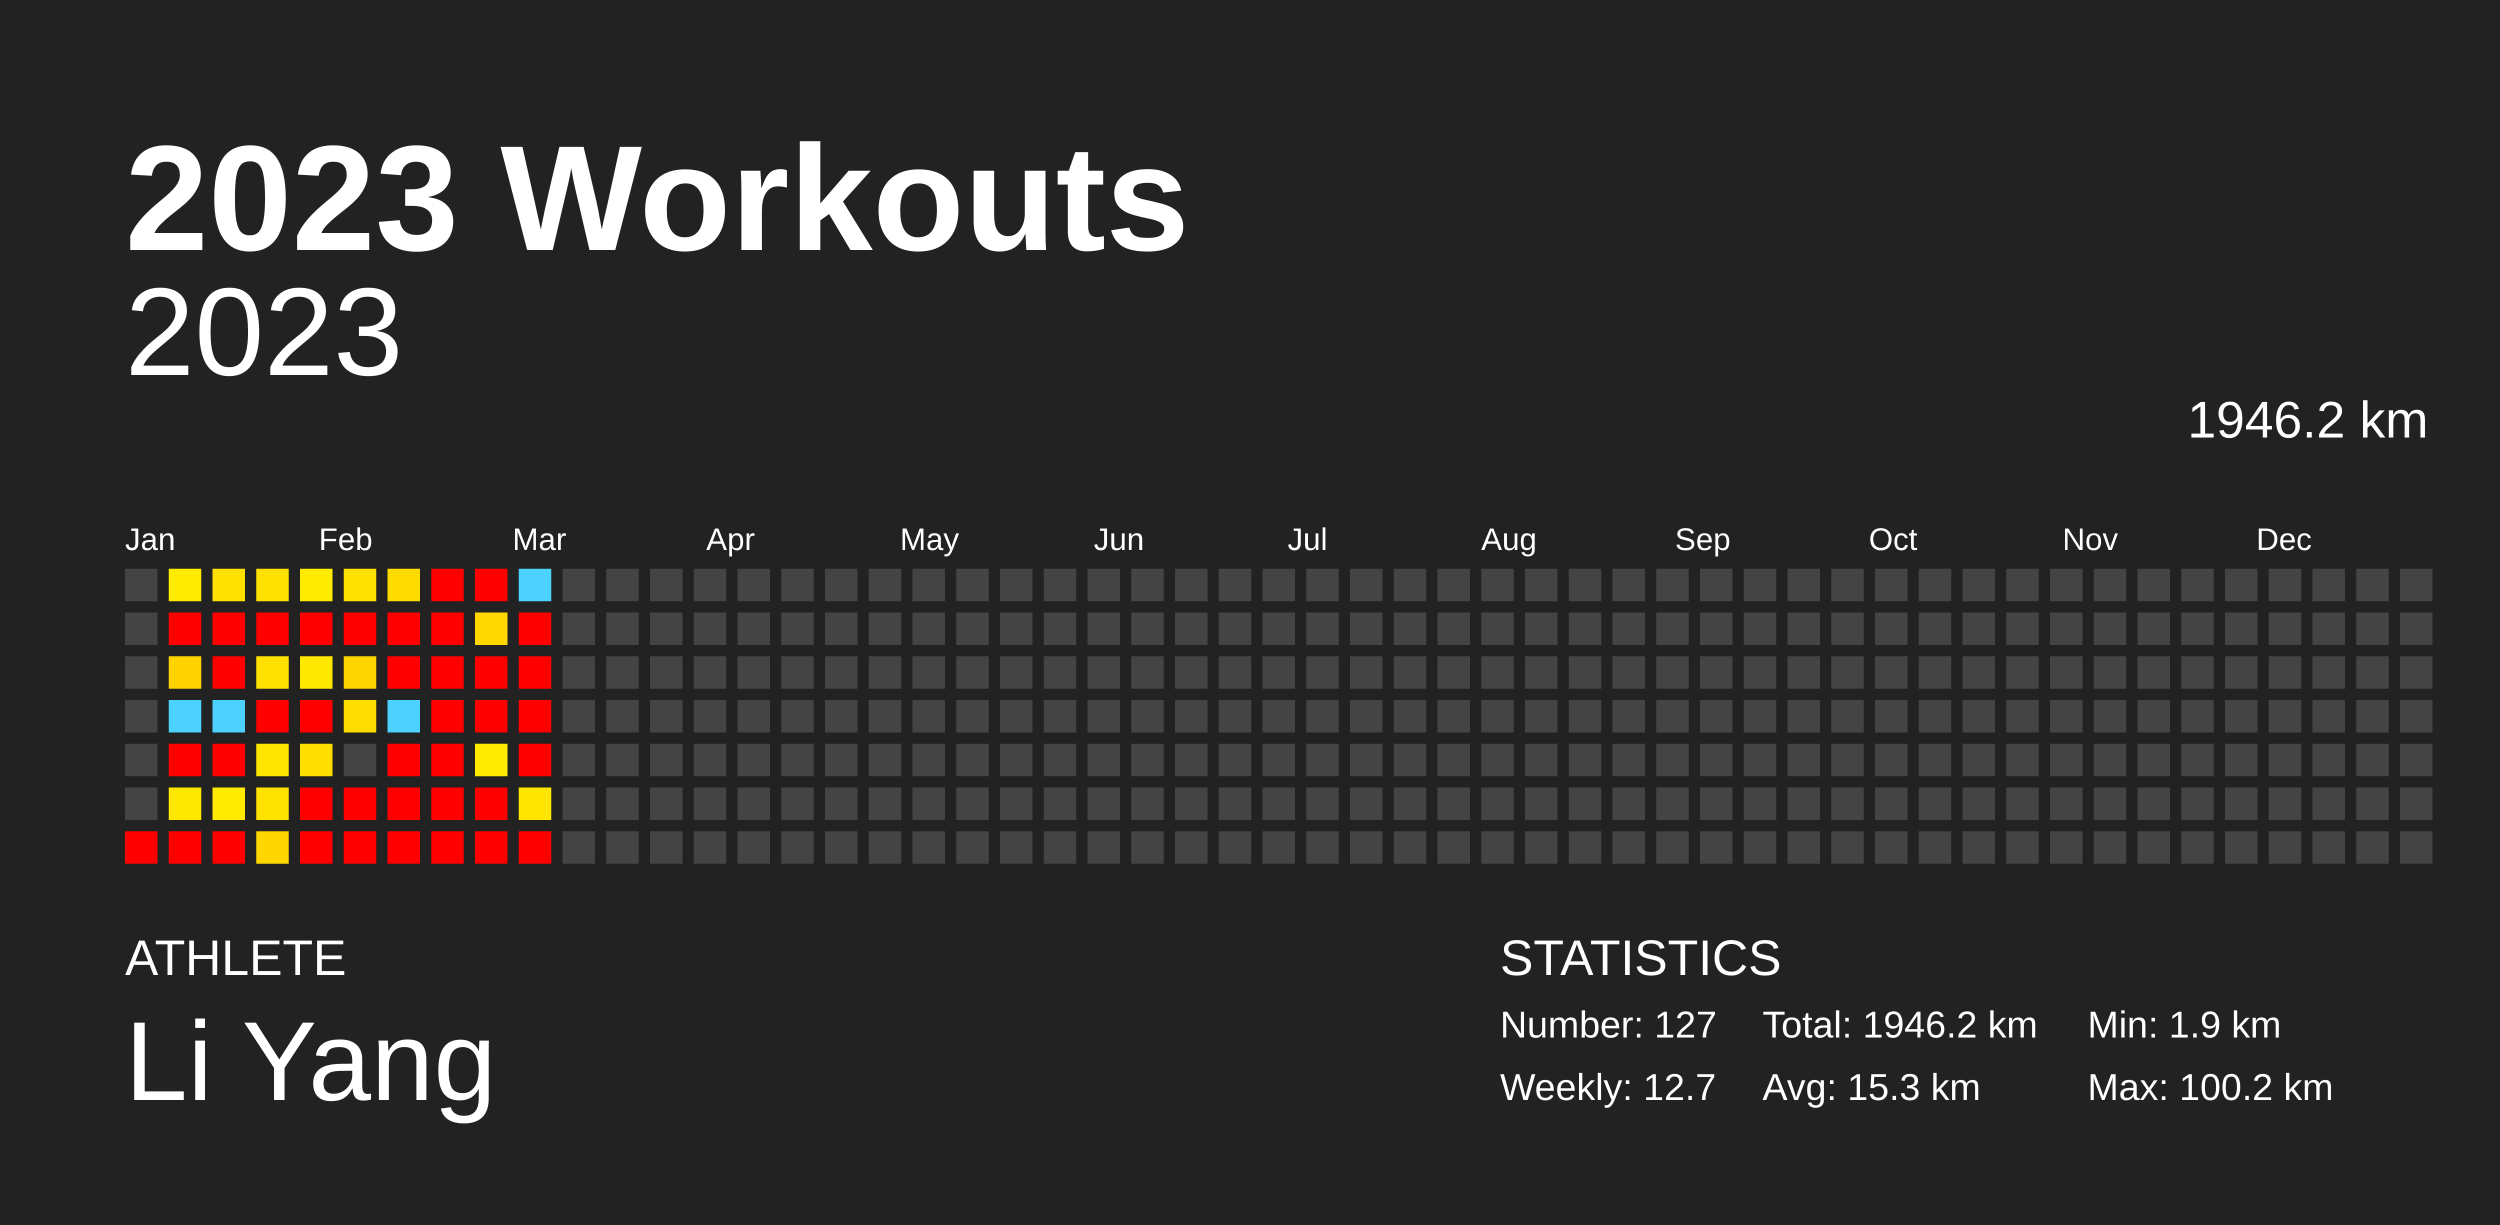
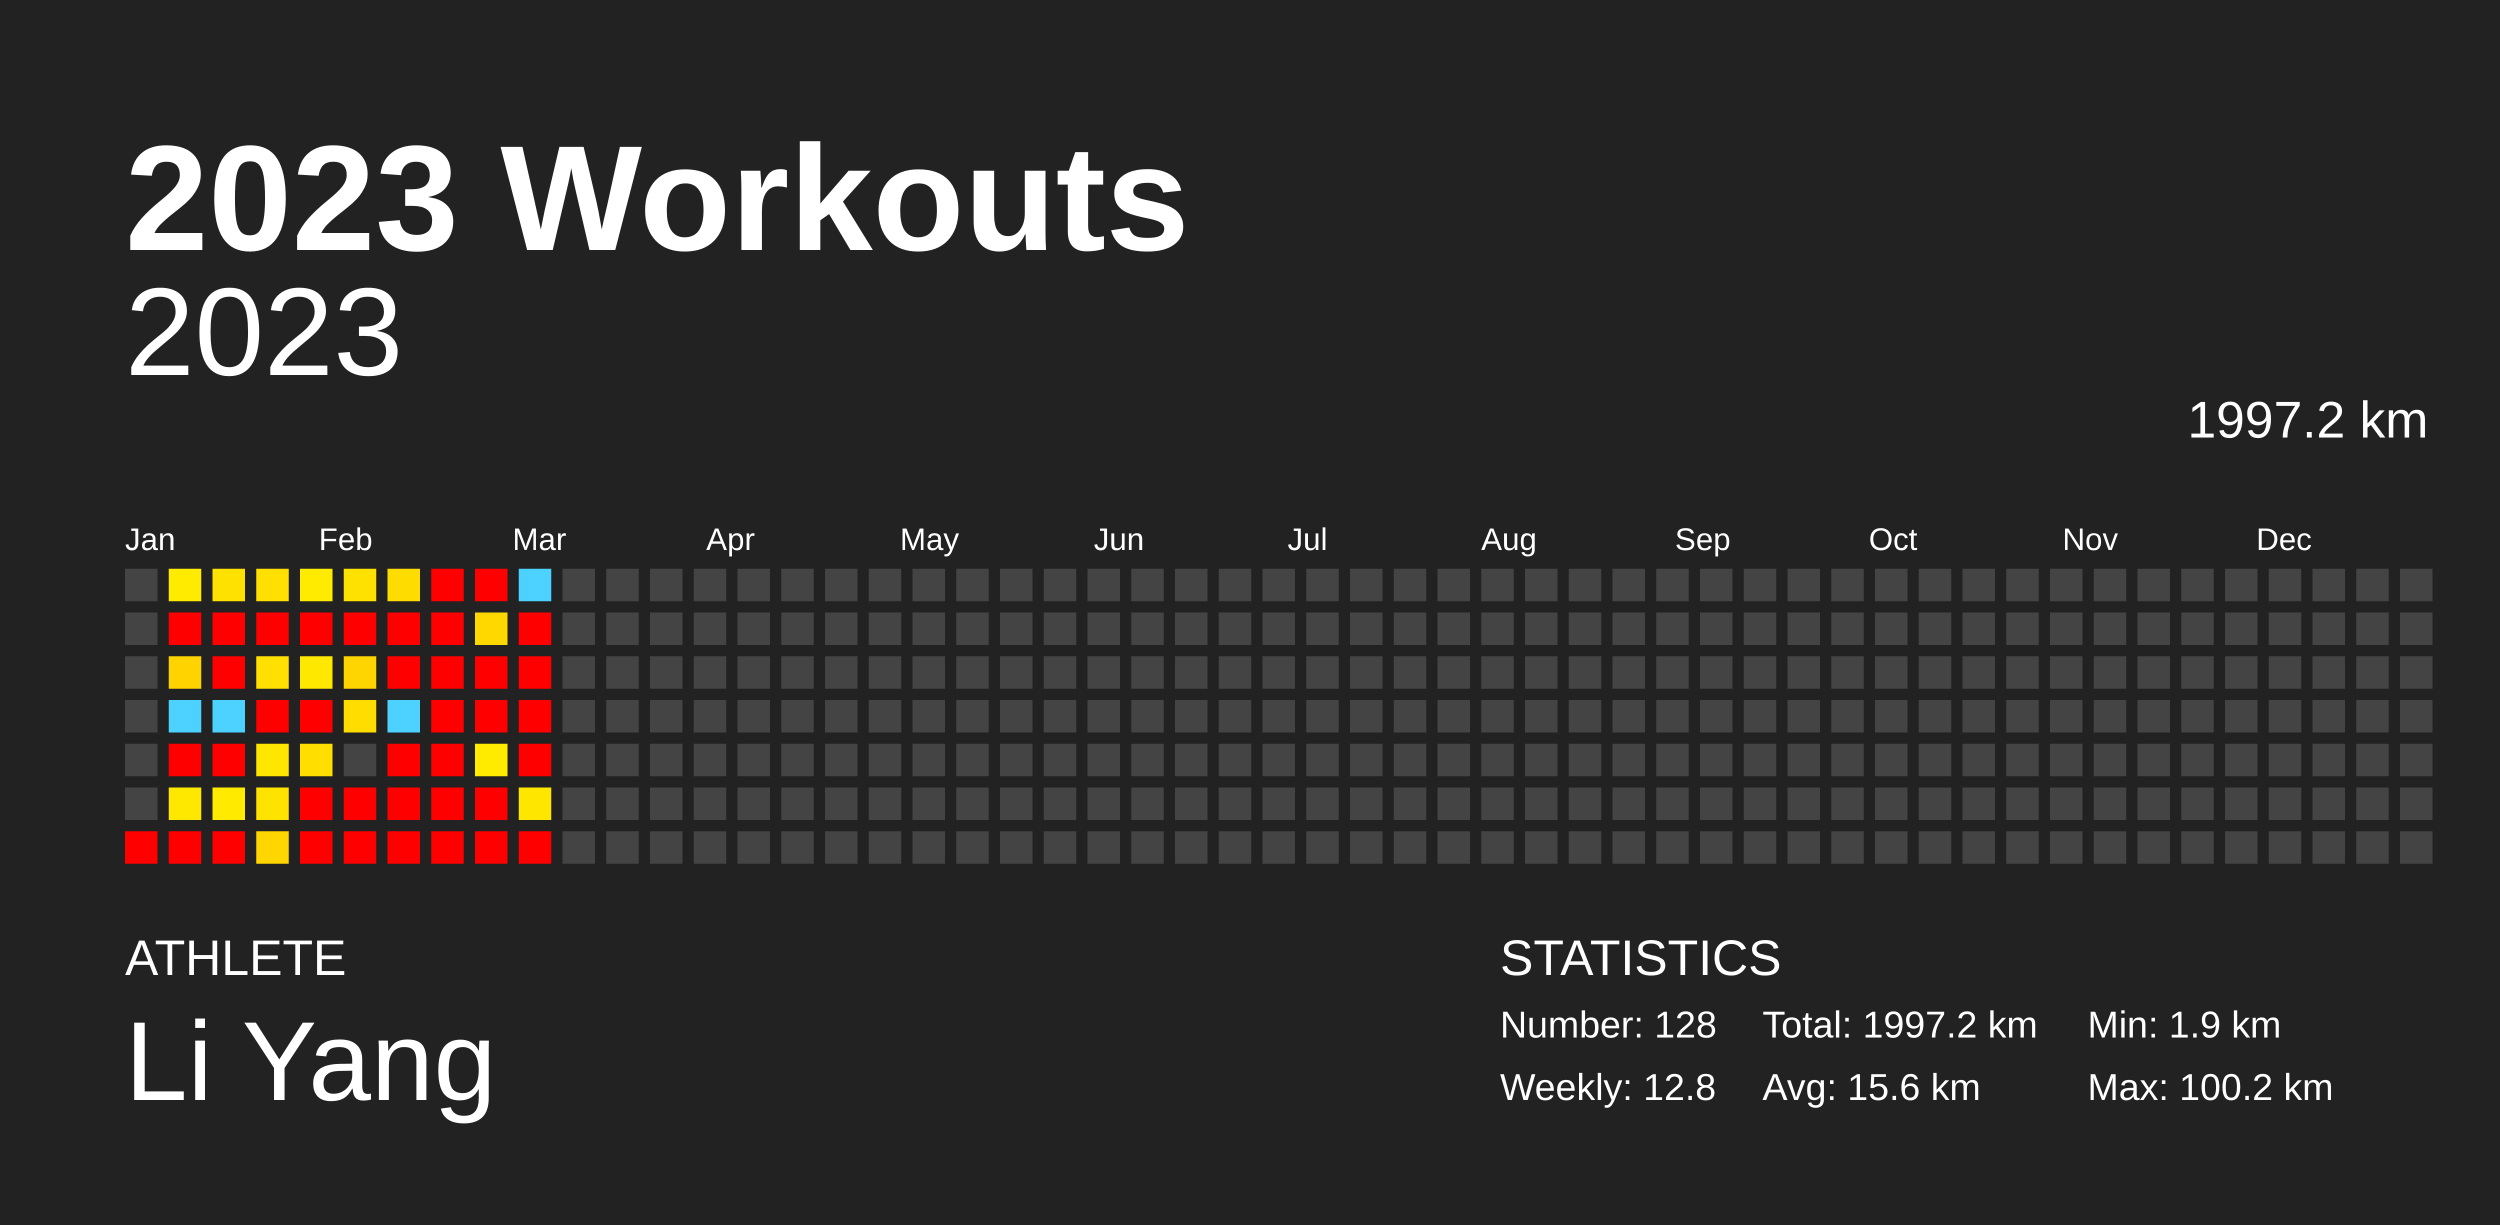
<svg xmlns="http://www.w3.org/2000/svg" baseProfile="full" height="98mm" version="1.1" viewBox="0,0,200,98" width="200mm">
  <defs />
  <rect fill="#222222" height="98" width="200" x="0" y="0" />
  <text fill="#FFFFFF" style="font-size:12px; font-family:Arial; font-weight:bold;" x="10" y="20">2023 Workouts</text>
  <text fill="#FFFFFF" style="font-size:4px; font-family:Arial" x="10" y="78">ATHLETE</text>
  <text fill="#FFFFFF" style="font-size:9px; font-family:Arial" x="10" y="88">Li Yang</text>
  <text fill="#FFFFFF" style="font-size:4px; font-family:Arial" x="120" y="78">STATISTICS</text>
-   <text fill="#FFFFFF" style="font-size:3px; font-family:Arial" x="120" y="83">Number: 127</text>
-   <text fill="#FFFFFF" style="font-size:3px; font-family:Arial" x="120" y="88">Weekly: 12.7</text>
-   <text fill="#FFFFFF" style="font-size:3px; font-family:Arial" x="141" y="83">Total: 1946.2 km</text>
-   <text fill="#FFFFFF" style="font-size:3px; font-family:Arial" x="141" y="88">Avg: 15.3 km</text>
+   <text fill="#FFFFFF" style="font-size:3px; font-family:Arial" x="120" y="83">Number: 128</text>
+   <text fill="#FFFFFF" style="font-size:3px; font-family:Arial" x="120" y="88">Weekly: 12.8</text>
+   <text fill="#FFFFFF" style="font-size:3px; font-family:Arial" x="141" y="83">Total: 1997.2 km</text>
+   <text fill="#FFFFFF" style="font-size:3px; font-family:Arial" x="141" y="88">Avg: 15.6 km</text>
  <text fill="#FFFFFF" style="font-size:3px; font-family:Arial" x="167" y="83">Min: 1.9 km</text>
  <text fill="#FFFFFF" style="font-size:3px; font-family:Arial" x="167" y="88">Max: 100.2 km</text>
  <text alignment-baseline="hanging" fill="#FFFFFF" style="font-size:10.0px; font-family:Arial;" x="10" y="30">2023</text>
-   <text alignment-baseline="hanging" fill="#FFFFFF" style="font-size:4.125px; font-family:Arial;" x="175" y="35">1946.2 km</text>
+   <text alignment-baseline="hanging" fill="#FFFFFF" style="font-size:4.125px; font-family:Arial;" x="175" y="35">1997.2 km</text>
  <text fill="#FFFFFF" style="font-size:2.5px; font-family:Arial" x="10.0" y="44">Jan</text>
  <text fill="#FFFFFF" style="font-size:2.5px; font-family:Arial" x="25.5" y="44">Feb</text>
  <text fill="#FFFFFF" style="font-size:2.5px; font-family:Arial" x="41.0" y="44">Mar</text>
  <text fill="#FFFFFF" style="font-size:2.5px; font-family:Arial" x="56.5" y="44">Apr</text>
  <text fill="#FFFFFF" style="font-size:2.5px; font-family:Arial" x="72.0" y="44">May</text>
  <text fill="#FFFFFF" style="font-size:2.5px; font-family:Arial" x="87.5" y="44">Jun</text>
  <text fill="#FFFFFF" style="font-size:2.5px; font-family:Arial" x="103.0" y="44">Jul</text>
  <text fill="#FFFFFF" style="font-size:2.5px; font-family:Arial" x="118.5" y="44">Aug</text>
  <text fill="#FFFFFF" style="font-size:2.5px; font-family:Arial" x="134.0" y="44">Sep</text>
  <text fill="#FFFFFF" style="font-size:2.5px; font-family:Arial" x="149.5" y="44">Oct</text>
  <text fill="#FFFFFF" style="font-size:2.5px; font-family:Arial" x="165.0" y="44">Nov</text>
  <text fill="#FFFFFF" style="font-size:2.5px; font-family:Arial" x="180.5" y="44">Dec</text>
  <rect fill="#444444" height="2.6" width="2.6" x="10.0" y="45.5" />
  <rect fill="#444444" height="2.6" width="2.6" x="10.0" y="49.0" />
  <rect fill="#444444" height="2.6" width="2.6" x="10.0" y="52.5" />
  <rect fill="#444444" height="2.6" width="2.6" x="10.0" y="56.0" />
  <rect fill="#444444" height="2.6" width="2.6" x="10.0" y="59.5" />
  <rect fill="#444444" height="2.6" width="2.6" x="10.0" y="63.0" />
  <rect fill="red" height="2.6" width="2.6" x="10.0" y="66.5" />
  <rect fill="#ffeb00" height="2.6" width="2.6" x="13.5" y="45.5" />
  <rect fill="red" height="2.6" width="2.6" x="13.5" y="49.0" />
  <rect fill="#ffd300" height="2.6" width="2.6" x="13.5" y="52.5" />
  <rect fill="#4dd2ff" height="2.6" width="2.6" x="13.5" y="56.0" />
  <rect fill="red" height="2.6" width="2.6" x="13.5" y="59.5" />
  <rect fill="#ffe800" height="2.6" width="2.6" x="13.5" y="63.0" />
  <rect fill="red" height="2.6" width="2.6" x="13.5" y="66.5" />
  <rect fill="#ffe100" height="2.6" width="2.6" x="17.0" y="45.5" />
  <rect fill="red" height="2.6" width="2.6" x="17.0" y="49.0" />
  <rect fill="red" height="2.6" width="2.6" x="17.0" y="52.5" />
  <rect fill="#4dd2ff" height="2.6" width="2.6" x="17.0" y="56.0" />
  <rect fill="red" height="2.6" width="2.6" x="17.0" y="59.5" />
  <rect fill="#ffea00" height="2.6" width="2.6" x="17.0" y="63.0" />
  <rect fill="red" height="2.6" width="2.6" x="17.0" y="66.5" />
  <rect fill="#ffe000" height="2.6" width="2.6" x="20.5" y="45.5" />
  <rect fill="red" height="2.6" width="2.6" x="20.5" y="49.0" />
  <rect fill="#ffe000" height="2.6" width="2.6" x="20.5" y="52.5" />
  <rect fill="red" height="2.6" width="2.6" x="20.5" y="56.0" />
  <rect fill="#ffe600" height="2.6" width="2.6" x="20.5" y="59.5" />
  <rect fill="#ffe300" height="2.6" width="2.6" x="20.5" y="63.0" />
  <rect fill="#ffd600" height="2.6" width="2.6" x="20.5" y="66.5" />
  <rect fill="#ffeb00" height="2.6" width="2.6" x="24.0" y="45.5" />
  <rect fill="red" height="2.6" width="2.6" x="24.0" y="49.0" />
  <rect fill="#ffe800" height="2.6" width="2.6" x="24.0" y="52.5" />
  <rect fill="red" height="2.6" width="2.6" x="24.0" y="56.0" />
  <rect fill="#ffde00" height="2.6" width="2.6" x="24.0" y="59.5" />
  <rect fill="red" height="2.6" width="2.6" x="24.0" y="63.0" />
  <rect fill="red" height="2.6" width="2.6" x="24.0" y="66.5" />
  <rect fill="#ffe100" height="2.6" width="2.6" x="27.5" y="45.5" />
  <rect fill="red" height="2.6" width="2.6" x="27.5" y="49.0" />
  <rect fill="#ffd500" height="2.6" width="2.6" x="27.5" y="52.5" />
  <rect fill="#ffdd00" height="2.6" width="2.6" x="27.5" y="56.0" />
  <rect fill="#444444" height="2.6" width="2.6" x="27.5" y="59.5" />
  <rect fill="red" height="2.6" width="2.6" x="27.5" y="63.0" />
  <rect fill="red" height="2.6" width="2.6" x="27.5" y="66.5" />
  <rect fill="#ffdc00" height="2.6" width="2.6" x="31.0" y="45.5" />
  <rect fill="red" height="2.6" width="2.6" x="31.0" y="49.0" />
  <rect fill="red" height="2.6" width="2.6" x="31.0" y="52.5" />
  <rect fill="#4dd2ff" height="2.6" width="2.6" x="31.0" y="56.0" />
  <rect fill="red" height="2.6" width="2.6" x="31.0" y="59.5" />
  <rect fill="red" height="2.6" width="2.6" x="31.0" y="63.0" />
  <rect fill="red" height="2.6" width="2.6" x="31.0" y="66.5" />
  <rect fill="red" height="2.6" width="2.6" x="34.5" y="45.5" />
  <rect fill="red" height="2.6" width="2.6" x="34.5" y="49.0" />
  <rect fill="red" height="2.6" width="2.6" x="34.5" y="52.5" />
  <rect fill="red" height="2.6" width="2.6" x="34.5" y="56.0" />
  <rect fill="red" height="2.6" width="2.6" x="34.5" y="59.5" />
  <rect fill="red" height="2.6" width="2.6" x="34.5" y="63.0" />
  <rect fill="red" height="2.6" width="2.6" x="34.5" y="66.5" />
  <rect fill="red" height="2.6" width="2.6" x="38.0" y="45.5" />
  <rect fill="#ffd800" height="2.6" width="2.6" x="38.0" y="49.0" />
  <rect fill="red" height="2.6" width="2.6" x="38.0" y="52.5" />
  <rect fill="red" height="2.6" width="2.6" x="38.0" y="56.0" />
  <rect fill="#ffeb00" height="2.6" width="2.6" x="38.0" y="59.5" />
  <rect fill="red" height="2.6" width="2.6" x="38.0" y="63.0" />
  <rect fill="red" height="2.6" width="2.6" x="38.0" y="66.5" />
  <rect fill="#4dd2ff" height="2.6" width="2.6" x="41.5" y="45.5" />
  <rect fill="red" height="2.6" width="2.6" x="41.5" y="49.0" />
  <rect fill="red" height="2.6" width="2.6" x="41.5" y="52.5" />
  <rect fill="red" height="2.6" width="2.6" x="41.5" y="56.0" />
  <rect fill="red" height="2.6" width="2.6" x="41.5" y="59.5" />
  <rect fill="#ffe600" height="2.6" width="2.6" x="41.5" y="63.0" />
  <rect fill="red" height="2.6" width="2.6" x="41.5" y="66.5" />
  <rect fill="#444444" height="2.6" width="2.6" x="45.0" y="45.5" />
  <rect fill="#444444" height="2.6" width="2.6" x="45.0" y="49.0" />
  <rect fill="#444444" height="2.6" width="2.6" x="45.0" y="52.5" />
  <rect fill="#444444" height="2.6" width="2.6" x="45.0" y="56.0" />
  <rect fill="#444444" height="2.6" width="2.6" x="45.0" y="59.5" />
  <rect fill="#444444" height="2.6" width="2.6" x="45.0" y="63.0" />
  <rect fill="#444444" height="2.6" width="2.6" x="45.0" y="66.5" />
  <rect fill="#444444" height="2.6" width="2.6" x="48.5" y="45.5" />
  <rect fill="#444444" height="2.6" width="2.6" x="48.5" y="49.0" />
  <rect fill="#444444" height="2.6" width="2.6" x="48.5" y="52.5" />
  <rect fill="#444444" height="2.6" width="2.6" x="48.5" y="56.0" />
  <rect fill="#444444" height="2.6" width="2.6" x="48.5" y="59.5" />
  <rect fill="#444444" height="2.6" width="2.6" x="48.5" y="63.0" />
  <rect fill="#444444" height="2.6" width="2.6" x="48.5" y="66.5" />
  <rect fill="#444444" height="2.6" width="2.6" x="52.0" y="45.5" />
  <rect fill="#444444" height="2.6" width="2.6" x="52.0" y="49.0" />
  <rect fill="#444444" height="2.6" width="2.6" x="52.0" y="52.5" />
  <rect fill="#444444" height="2.6" width="2.6" x="52.0" y="56.0" />
  <rect fill="#444444" height="2.6" width="2.6" x="52.0" y="59.5" />
  <rect fill="#444444" height="2.6" width="2.6" x="52.0" y="63.0" />
  <rect fill="#444444" height="2.6" width="2.6" x="52.0" y="66.5" />
  <rect fill="#444444" height="2.6" width="2.6" x="55.5" y="45.5" />
  <rect fill="#444444" height="2.6" width="2.6" x="55.5" y="49.0" />
  <rect fill="#444444" height="2.6" width="2.6" x="55.5" y="52.5" />
  <rect fill="#444444" height="2.6" width="2.6" x="55.5" y="56.0" />
  <rect fill="#444444" height="2.6" width="2.6" x="55.5" y="59.5" />
  <rect fill="#444444" height="2.6" width="2.6" x="55.5" y="63.0" />
  <rect fill="#444444" height="2.6" width="2.6" x="55.5" y="66.5" />
  <rect fill="#444444" height="2.6" width="2.6" x="59.0" y="45.5" />
  <rect fill="#444444" height="2.6" width="2.6" x="59.0" y="49.0" />
  <rect fill="#444444" height="2.6" width="2.6" x="59.0" y="52.5" />
  <rect fill="#444444" height="2.6" width="2.6" x="59.0" y="56.0" />
  <rect fill="#444444" height="2.6" width="2.6" x="59.0" y="59.5" />
  <rect fill="#444444" height="2.6" width="2.6" x="59.0" y="63.0" />
  <rect fill="#444444" height="2.6" width="2.6" x="59.0" y="66.5" />
  <rect fill="#444444" height="2.6" width="2.6" x="62.5" y="45.5" />
  <rect fill="#444444" height="2.6" width="2.6" x="62.5" y="49.0" />
  <rect fill="#444444" height="2.6" width="2.6" x="62.5" y="52.5" />
  <rect fill="#444444" height="2.6" width="2.6" x="62.5" y="56.0" />
  <rect fill="#444444" height="2.6" width="2.6" x="62.5" y="59.5" />
  <rect fill="#444444" height="2.6" width="2.6" x="62.5" y="63.0" />
  <rect fill="#444444" height="2.6" width="2.6" x="62.5" y="66.5" />
  <rect fill="#444444" height="2.6" width="2.6" x="66.0" y="45.5" />
  <rect fill="#444444" height="2.6" width="2.6" x="66.0" y="49.0" />
  <rect fill="#444444" height="2.6" width="2.6" x="66.0" y="52.5" />
  <rect fill="#444444" height="2.6" width="2.6" x="66.0" y="56.0" />
  <rect fill="#444444" height="2.6" width="2.6" x="66.0" y="59.5" />
  <rect fill="#444444" height="2.6" width="2.6" x="66.0" y="63.0" />
  <rect fill="#444444" height="2.6" width="2.6" x="66.0" y="66.5" />
  <rect fill="#444444" height="2.6" width="2.6" x="69.5" y="45.5" />
  <rect fill="#444444" height="2.6" width="2.6" x="69.5" y="49.0" />
  <rect fill="#444444" height="2.6" width="2.6" x="69.5" y="52.5" />
  <rect fill="#444444" height="2.6" width="2.6" x="69.5" y="56.0" />
  <rect fill="#444444" height="2.6" width="2.6" x="69.5" y="59.5" />
  <rect fill="#444444" height="2.6" width="2.6" x="69.5" y="63.0" />
  <rect fill="#444444" height="2.6" width="2.6" x="69.5" y="66.5" />
  <rect fill="#444444" height="2.6" width="2.6" x="73.0" y="45.5" />
  <rect fill="#444444" height="2.6" width="2.6" x="73.0" y="49.0" />
  <rect fill="#444444" height="2.6" width="2.6" x="73.0" y="52.5" />
  <rect fill="#444444" height="2.6" width="2.6" x="73.0" y="56.0" />
  <rect fill="#444444" height="2.6" width="2.6" x="73.0" y="59.5" />
  <rect fill="#444444" height="2.6" width="2.6" x="73.0" y="63.0" />
  <rect fill="#444444" height="2.6" width="2.6" x="73.0" y="66.5" />
  <rect fill="#444444" height="2.6" width="2.6" x="76.5" y="45.5" />
  <rect fill="#444444" height="2.6" width="2.6" x="76.5" y="49.0" />
  <rect fill="#444444" height="2.6" width="2.6" x="76.5" y="52.5" />
  <rect fill="#444444" height="2.6" width="2.6" x="76.5" y="56.0" />
  <rect fill="#444444" height="2.6" width="2.6" x="76.5" y="59.5" />
  <rect fill="#444444" height="2.6" width="2.6" x="76.5" y="63.0" />
  <rect fill="#444444" height="2.6" width="2.6" x="76.5" y="66.5" />
  <rect fill="#444444" height="2.6" width="2.6" x="80.0" y="45.5" />
  <rect fill="#444444" height="2.6" width="2.6" x="80.0" y="49.0" />
  <rect fill="#444444" height="2.6" width="2.6" x="80.0" y="52.5" />
  <rect fill="#444444" height="2.6" width="2.6" x="80.0" y="56.0" />
  <rect fill="#444444" height="2.6" width="2.6" x="80.0" y="59.5" />
  <rect fill="#444444" height="2.6" width="2.6" x="80.0" y="63.0" />
  <rect fill="#444444" height="2.6" width="2.6" x="80.0" y="66.5" />
  <rect fill="#444444" height="2.6" width="2.6" x="83.5" y="45.5" />
  <rect fill="#444444" height="2.6" width="2.6" x="83.5" y="49.0" />
  <rect fill="#444444" height="2.6" width="2.6" x="83.5" y="52.5" />
  <rect fill="#444444" height="2.6" width="2.6" x="83.5" y="56.0" />
  <rect fill="#444444" height="2.6" width="2.6" x="83.5" y="59.5" />
  <rect fill="#444444" height="2.6" width="2.6" x="83.5" y="63.0" />
  <rect fill="#444444" height="2.6" width="2.6" x="83.5" y="66.5" />
  <rect fill="#444444" height="2.6" width="2.6" x="87.0" y="45.5" />
  <rect fill="#444444" height="2.6" width="2.6" x="87.0" y="49.0" />
  <rect fill="#444444" height="2.6" width="2.6" x="87.0" y="52.5" />
  <rect fill="#444444" height="2.6" width="2.6" x="87.0" y="56.0" />
  <rect fill="#444444" height="2.6" width="2.6" x="87.0" y="59.5" />
  <rect fill="#444444" height="2.6" width="2.6" x="87.0" y="63.0" />
  <rect fill="#444444" height="2.6" width="2.6" x="87.0" y="66.5" />
  <rect fill="#444444" height="2.6" width="2.6" x="90.5" y="45.5" />
  <rect fill="#444444" height="2.6" width="2.6" x="90.5" y="49.0" />
  <rect fill="#444444" height="2.6" width="2.6" x="90.5" y="52.5" />
  <rect fill="#444444" height="2.6" width="2.6" x="90.5" y="56.0" />
  <rect fill="#444444" height="2.6" width="2.6" x="90.5" y="59.5" />
  <rect fill="#444444" height="2.6" width="2.6" x="90.5" y="63.0" />
  <rect fill="#444444" height="2.6" width="2.6" x="90.5" y="66.5" />
  <rect fill="#444444" height="2.6" width="2.6" x="94.0" y="45.5" />
  <rect fill="#444444" height="2.6" width="2.6" x="94.0" y="49.0" />
  <rect fill="#444444" height="2.6" width="2.6" x="94.0" y="52.5" />
  <rect fill="#444444" height="2.6" width="2.6" x="94.0" y="56.0" />
  <rect fill="#444444" height="2.6" width="2.6" x="94.0" y="59.5" />
  <rect fill="#444444" height="2.6" width="2.6" x="94.0" y="63.0" />
  <rect fill="#444444" height="2.6" width="2.6" x="94.0" y="66.5" />
  <rect fill="#444444" height="2.6" width="2.6" x="97.5" y="45.5" />
  <rect fill="#444444" height="2.6" width="2.6" x="97.5" y="49.0" />
  <rect fill="#444444" height="2.6" width="2.6" x="97.5" y="52.5" />
  <rect fill="#444444" height="2.6" width="2.6" x="97.5" y="56.0" />
  <rect fill="#444444" height="2.6" width="2.6" x="97.5" y="59.5" />
  <rect fill="#444444" height="2.6" width="2.6" x="97.5" y="63.0" />
  <rect fill="#444444" height="2.6" width="2.6" x="97.5" y="66.5" />
  <rect fill="#444444" height="2.6" width="2.6" x="101.0" y="45.5" />
  <rect fill="#444444" height="2.6" width="2.6" x="101.0" y="49.0" />
  <rect fill="#444444" height="2.6" width="2.6" x="101.0" y="52.5" />
  <rect fill="#444444" height="2.6" width="2.6" x="101.0" y="56.0" />
  <rect fill="#444444" height="2.6" width="2.6" x="101.0" y="59.5" />
  <rect fill="#444444" height="2.6" width="2.6" x="101.0" y="63.0" />
  <rect fill="#444444" height="2.6" width="2.6" x="101.0" y="66.5" />
  <rect fill="#444444" height="2.6" width="2.6" x="104.5" y="45.5" />
  <rect fill="#444444" height="2.6" width="2.6" x="104.5" y="49.0" />
  <rect fill="#444444" height="2.6" width="2.6" x="104.5" y="52.5" />
  <rect fill="#444444" height="2.6" width="2.6" x="104.5" y="56.0" />
  <rect fill="#444444" height="2.6" width="2.6" x="104.5" y="59.5" />
  <rect fill="#444444" height="2.6" width="2.6" x="104.5" y="63.0" />
  <rect fill="#444444" height="2.6" width="2.6" x="104.5" y="66.5" />
  <rect fill="#444444" height="2.6" width="2.6" x="108.0" y="45.5" />
  <rect fill="#444444" height="2.6" width="2.6" x="108.0" y="49.0" />
  <rect fill="#444444" height="2.6" width="2.6" x="108.0" y="52.5" />
  <rect fill="#444444" height="2.6" width="2.6" x="108.0" y="56.0" />
  <rect fill="#444444" height="2.6" width="2.6" x="108.0" y="59.5" />
  <rect fill="#444444" height="2.6" width="2.6" x="108.0" y="63.0" />
  <rect fill="#444444" height="2.6" width="2.6" x="108.0" y="66.5" />
  <rect fill="#444444" height="2.6" width="2.6" x="111.5" y="45.5" />
  <rect fill="#444444" height="2.6" width="2.6" x="111.5" y="49.0" />
  <rect fill="#444444" height="2.6" width="2.6" x="111.5" y="52.5" />
  <rect fill="#444444" height="2.6" width="2.6" x="111.5" y="56.0" />
  <rect fill="#444444" height="2.6" width="2.6" x="111.5" y="59.5" />
  <rect fill="#444444" height="2.6" width="2.6" x="111.5" y="63.0" />
  <rect fill="#444444" height="2.6" width="2.6" x="111.5" y="66.5" />
  <rect fill="#444444" height="2.6" width="2.6" x="115.0" y="45.5" />
  <rect fill="#444444" height="2.6" width="2.6" x="115.0" y="49.0" />
  <rect fill="#444444" height="2.6" width="2.6" x="115.0" y="52.5" />
  <rect fill="#444444" height="2.6" width="2.6" x="115.0" y="56.0" />
  <rect fill="#444444" height="2.6" width="2.6" x="115.0" y="59.5" />
  <rect fill="#444444" height="2.6" width="2.6" x="115.0" y="63.0" />
  <rect fill="#444444" height="2.6" width="2.6" x="115.0" y="66.5" />
  <rect fill="#444444" height="2.6" width="2.6" x="118.5" y="45.5" />
  <rect fill="#444444" height="2.6" width="2.6" x="118.5" y="49.0" />
  <rect fill="#444444" height="2.6" width="2.6" x="118.5" y="52.5" />
  <rect fill="#444444" height="2.6" width="2.6" x="118.5" y="56.0" />
  <rect fill="#444444" height="2.6" width="2.6" x="118.5" y="59.5" />
  <rect fill="#444444" height="2.6" width="2.6" x="118.5" y="63.0" />
  <rect fill="#444444" height="2.6" width="2.6" x="118.5" y="66.5" />
  <rect fill="#444444" height="2.6" width="2.6" x="122.0" y="45.5" />
  <rect fill="#444444" height="2.6" width="2.6" x="122.0" y="49.0" />
  <rect fill="#444444" height="2.6" width="2.6" x="122.0" y="52.5" />
  <rect fill="#444444" height="2.6" width="2.6" x="122.0" y="56.0" />
  <rect fill="#444444" height="2.6" width="2.6" x="122.0" y="59.5" />
  <rect fill="#444444" height="2.6" width="2.6" x="122.0" y="63.0" />
  <rect fill="#444444" height="2.6" width="2.6" x="122.0" y="66.5" />
  <rect fill="#444444" height="2.6" width="2.6" x="125.5" y="45.5" />
  <rect fill="#444444" height="2.6" width="2.6" x="125.5" y="49.0" />
  <rect fill="#444444" height="2.6" width="2.6" x="125.5" y="52.5" />
  <rect fill="#444444" height="2.6" width="2.6" x="125.5" y="56.0" />
  <rect fill="#444444" height="2.6" width="2.6" x="125.5" y="59.5" />
  <rect fill="#444444" height="2.6" width="2.6" x="125.5" y="63.0" />
  <rect fill="#444444" height="2.6" width="2.6" x="125.5" y="66.5" />
  <rect fill="#444444" height="2.6" width="2.6" x="129.0" y="45.5" />
  <rect fill="#444444" height="2.6" width="2.6" x="129.0" y="49.0" />
  <rect fill="#444444" height="2.6" width="2.6" x="129.0" y="52.5" />
  <rect fill="#444444" height="2.6" width="2.6" x="129.0" y="56.0" />
  <rect fill="#444444" height="2.6" width="2.6" x="129.0" y="59.5" />
  <rect fill="#444444" height="2.6" width="2.6" x="129.0" y="63.0" />
  <rect fill="#444444" height="2.6" width="2.6" x="129.0" y="66.5" />
  <rect fill="#444444" height="2.6" width="2.6" x="132.5" y="45.5" />
  <rect fill="#444444" height="2.6" width="2.6" x="132.5" y="49.0" />
  <rect fill="#444444" height="2.6" width="2.6" x="132.5" y="52.5" />
  <rect fill="#444444" height="2.6" width="2.6" x="132.5" y="56.0" />
  <rect fill="#444444" height="2.6" width="2.6" x="132.5" y="59.5" />
  <rect fill="#444444" height="2.6" width="2.6" x="132.5" y="63.0" />
  <rect fill="#444444" height="2.6" width="2.6" x="132.5" y="66.5" />
  <rect fill="#444444" height="2.6" width="2.6" x="136.0" y="45.5" />
  <rect fill="#444444" height="2.6" width="2.6" x="136.0" y="49.0" />
  <rect fill="#444444" height="2.6" width="2.6" x="136.0" y="52.5" />
  <rect fill="#444444" height="2.6" width="2.6" x="136.0" y="56.0" />
  <rect fill="#444444" height="2.6" width="2.6" x="136.0" y="59.5" />
  <rect fill="#444444" height="2.6" width="2.6" x="136.0" y="63.0" />
  <rect fill="#444444" height="2.6" width="2.6" x="136.0" y="66.5" />
  <rect fill="#444444" height="2.6" width="2.6" x="139.5" y="45.5" />
  <rect fill="#444444" height="2.6" width="2.6" x="139.5" y="49.0" />
  <rect fill="#444444" height="2.6" width="2.6" x="139.5" y="52.5" />
  <rect fill="#444444" height="2.6" width="2.6" x="139.5" y="56.0" />
  <rect fill="#444444" height="2.6" width="2.6" x="139.5" y="59.5" />
  <rect fill="#444444" height="2.6" width="2.6" x="139.5" y="63.0" />
  <rect fill="#444444" height="2.6" width="2.6" x="139.5" y="66.5" />
  <rect fill="#444444" height="2.6" width="2.6" x="143.0" y="45.5" />
  <rect fill="#444444" height="2.6" width="2.6" x="143.0" y="49.0" />
  <rect fill="#444444" height="2.6" width="2.6" x="143.0" y="52.5" />
  <rect fill="#444444" height="2.6" width="2.6" x="143.0" y="56.0" />
  <rect fill="#444444" height="2.6" width="2.6" x="143.0" y="59.5" />
  <rect fill="#444444" height="2.6" width="2.6" x="143.0" y="63.0" />
  <rect fill="#444444" height="2.6" width="2.6" x="143.0" y="66.5" />
  <rect fill="#444444" height="2.6" width="2.6" x="146.5" y="45.5" />
  <rect fill="#444444" height="2.6" width="2.6" x="146.5" y="49.0" />
  <rect fill="#444444" height="2.6" width="2.6" x="146.5" y="52.5" />
  <rect fill="#444444" height="2.6" width="2.6" x="146.5" y="56.0" />
  <rect fill="#444444" height="2.6" width="2.6" x="146.5" y="59.5" />
  <rect fill="#444444" height="2.6" width="2.6" x="146.5" y="63.0" />
  <rect fill="#444444" height="2.6" width="2.6" x="146.5" y="66.5" />
  <rect fill="#444444" height="2.6" width="2.6" x="150.0" y="45.5" />
  <rect fill="#444444" height="2.6" width="2.6" x="150.0" y="49.0" />
  <rect fill="#444444" height="2.6" width="2.6" x="150.0" y="52.5" />
  <rect fill="#444444" height="2.6" width="2.6" x="150.0" y="56.0" />
  <rect fill="#444444" height="2.6" width="2.6" x="150.0" y="59.5" />
  <rect fill="#444444" height="2.6" width="2.6" x="150.0" y="63.0" />
  <rect fill="#444444" height="2.6" width="2.6" x="150.0" y="66.5" />
  <rect fill="#444444" height="2.6" width="2.6" x="153.5" y="45.5" />
  <rect fill="#444444" height="2.6" width="2.6" x="153.5" y="49.0" />
  <rect fill="#444444" height="2.6" width="2.6" x="153.5" y="52.5" />
  <rect fill="#444444" height="2.6" width="2.6" x="153.5" y="56.0" />
  <rect fill="#444444" height="2.6" width="2.6" x="153.5" y="59.5" />
  <rect fill="#444444" height="2.6" width="2.6" x="153.5" y="63.0" />
  <rect fill="#444444" height="2.6" width="2.6" x="153.5" y="66.5" />
  <rect fill="#444444" height="2.6" width="2.6" x="157.0" y="45.5" />
  <rect fill="#444444" height="2.6" width="2.6" x="157.0" y="49.0" />
  <rect fill="#444444" height="2.6" width="2.6" x="157.0" y="52.5" />
  <rect fill="#444444" height="2.6" width="2.6" x="157.0" y="56.0" />
  <rect fill="#444444" height="2.6" width="2.6" x="157.0" y="59.5" />
  <rect fill="#444444" height="2.6" width="2.6" x="157.0" y="63.0" />
  <rect fill="#444444" height="2.6" width="2.6" x="157.0" y="66.5" />
  <rect fill="#444444" height="2.6" width="2.6" x="160.5" y="45.5" />
  <rect fill="#444444" height="2.6" width="2.6" x="160.5" y="49.0" />
  <rect fill="#444444" height="2.6" width="2.6" x="160.5" y="52.5" />
  <rect fill="#444444" height="2.6" width="2.6" x="160.5" y="56.0" />
  <rect fill="#444444" height="2.6" width="2.6" x="160.5" y="59.5" />
  <rect fill="#444444" height="2.6" width="2.6" x="160.5" y="63.0" />
  <rect fill="#444444" height="2.6" width="2.6" x="160.5" y="66.5" />
  <rect fill="#444444" height="2.6" width="2.6" x="164.0" y="45.5" />
  <rect fill="#444444" height="2.6" width="2.6" x="164.0" y="49.0" />
  <rect fill="#444444" height="2.6" width="2.6" x="164.0" y="52.5" />
  <rect fill="#444444" height="2.6" width="2.6" x="164.0" y="56.0" />
  <rect fill="#444444" height="2.6" width="2.6" x="164.0" y="59.5" />
  <rect fill="#444444" height="2.6" width="2.6" x="164.0" y="63.0" />
  <rect fill="#444444" height="2.6" width="2.6" x="164.0" y="66.5" />
  <rect fill="#444444" height="2.6" width="2.6" x="167.5" y="45.5" />
  <rect fill="#444444" height="2.6" width="2.6" x="167.5" y="49.0" />
  <rect fill="#444444" height="2.6" width="2.6" x="167.5" y="52.5" />
  <rect fill="#444444" height="2.6" width="2.6" x="167.5" y="56.0" />
  <rect fill="#444444" height="2.6" width="2.6" x="167.5" y="59.5" />
  <rect fill="#444444" height="2.6" width="2.6" x="167.5" y="63.0" />
  <rect fill="#444444" height="2.6" width="2.6" x="167.5" y="66.5" />
  <rect fill="#444444" height="2.6" width="2.6" x="171.0" y="45.5" />
  <rect fill="#444444" height="2.6" width="2.6" x="171.0" y="49.0" />
  <rect fill="#444444" height="2.6" width="2.6" x="171.0" y="52.5" />
  <rect fill="#444444" height="2.6" width="2.6" x="171.0" y="56.0" />
  <rect fill="#444444" height="2.6" width="2.6" x="171.0" y="59.5" />
  <rect fill="#444444" height="2.6" width="2.6" x="171.0" y="63.0" />
  <rect fill="#444444" height="2.6" width="2.6" x="171.0" y="66.5" />
  <rect fill="#444444" height="2.6" width="2.6" x="174.5" y="45.5" />
  <rect fill="#444444" height="2.6" width="2.6" x="174.5" y="49.0" />
  <rect fill="#444444" height="2.6" width="2.6" x="174.5" y="52.5" />
  <rect fill="#444444" height="2.6" width="2.6" x="174.5" y="56.0" />
  <rect fill="#444444" height="2.6" width="2.6" x="174.5" y="59.5" />
  <rect fill="#444444" height="2.6" width="2.6" x="174.5" y="63.0" />
  <rect fill="#444444" height="2.6" width="2.6" x="174.5" y="66.5" />
  <rect fill="#444444" height="2.6" width="2.6" x="178.0" y="45.5" />
  <rect fill="#444444" height="2.6" width="2.6" x="178.0" y="49.0" />
  <rect fill="#444444" height="2.6" width="2.6" x="178.0" y="52.5" />
  <rect fill="#444444" height="2.6" width="2.6" x="178.0" y="56.0" />
  <rect fill="#444444" height="2.6" width="2.6" x="178.0" y="59.5" />
  <rect fill="#444444" height="2.6" width="2.6" x="178.0" y="63.0" />
  <rect fill="#444444" height="2.6" width="2.6" x="178.0" y="66.5" />
  <rect fill="#444444" height="2.6" width="2.6" x="181.5" y="45.5" />
  <rect fill="#444444" height="2.6" width="2.6" x="181.5" y="49.0" />
  <rect fill="#444444" height="2.6" width="2.6" x="181.5" y="52.5" />
  <rect fill="#444444" height="2.6" width="2.6" x="181.5" y="56.0" />
  <rect fill="#444444" height="2.6" width="2.6" x="181.5" y="59.5" />
  <rect fill="#444444" height="2.6" width="2.6" x="181.5" y="63.0" />
  <rect fill="#444444" height="2.6" width="2.6" x="181.5" y="66.5" />
  <rect fill="#444444" height="2.6" width="2.6" x="185.0" y="45.5" />
  <rect fill="#444444" height="2.6" width="2.6" x="185.0" y="49.0" />
  <rect fill="#444444" height="2.6" width="2.6" x="185.0" y="52.5" />
  <rect fill="#444444" height="2.6" width="2.6" x="185.0" y="56.0" />
  <rect fill="#444444" height="2.6" width="2.6" x="185.0" y="59.5" />
  <rect fill="#444444" height="2.6" width="2.6" x="185.0" y="63.0" />
  <rect fill="#444444" height="2.6" width="2.6" x="185.0" y="66.5" />
  <rect fill="#444444" height="2.6" width="2.6" x="188.5" y="45.5" />
  <rect fill="#444444" height="2.6" width="2.6" x="188.5" y="49.0" />
  <rect fill="#444444" height="2.6" width="2.6" x="188.5" y="52.5" />
  <rect fill="#444444" height="2.6" width="2.6" x="188.5" y="56.0" />
  <rect fill="#444444" height="2.6" width="2.6" x="188.5" y="59.5" />
  <rect fill="#444444" height="2.6" width="2.6" x="188.5" y="63.0" />
  <rect fill="#444444" height="2.6" width="2.6" x="188.5" y="66.5" />
  <rect fill="#444444" height="2.6" width="2.6" x="192.0" y="45.5" />
  <rect fill="#444444" height="2.6" width="2.6" x="192.0" y="49.0" />
  <rect fill="#444444" height="2.6" width="2.6" x="192.0" y="52.5" />
  <rect fill="#444444" height="2.6" width="2.6" x="192.0" y="56.0" />
  <rect fill="#444444" height="2.6" width="2.6" x="192.0" y="59.5" />
  <rect fill="#444444" height="2.6" width="2.6" x="192.0" y="63.0" />
  <rect fill="#444444" height="2.6" width="2.6" x="192.0" y="66.5" />
</svg>
